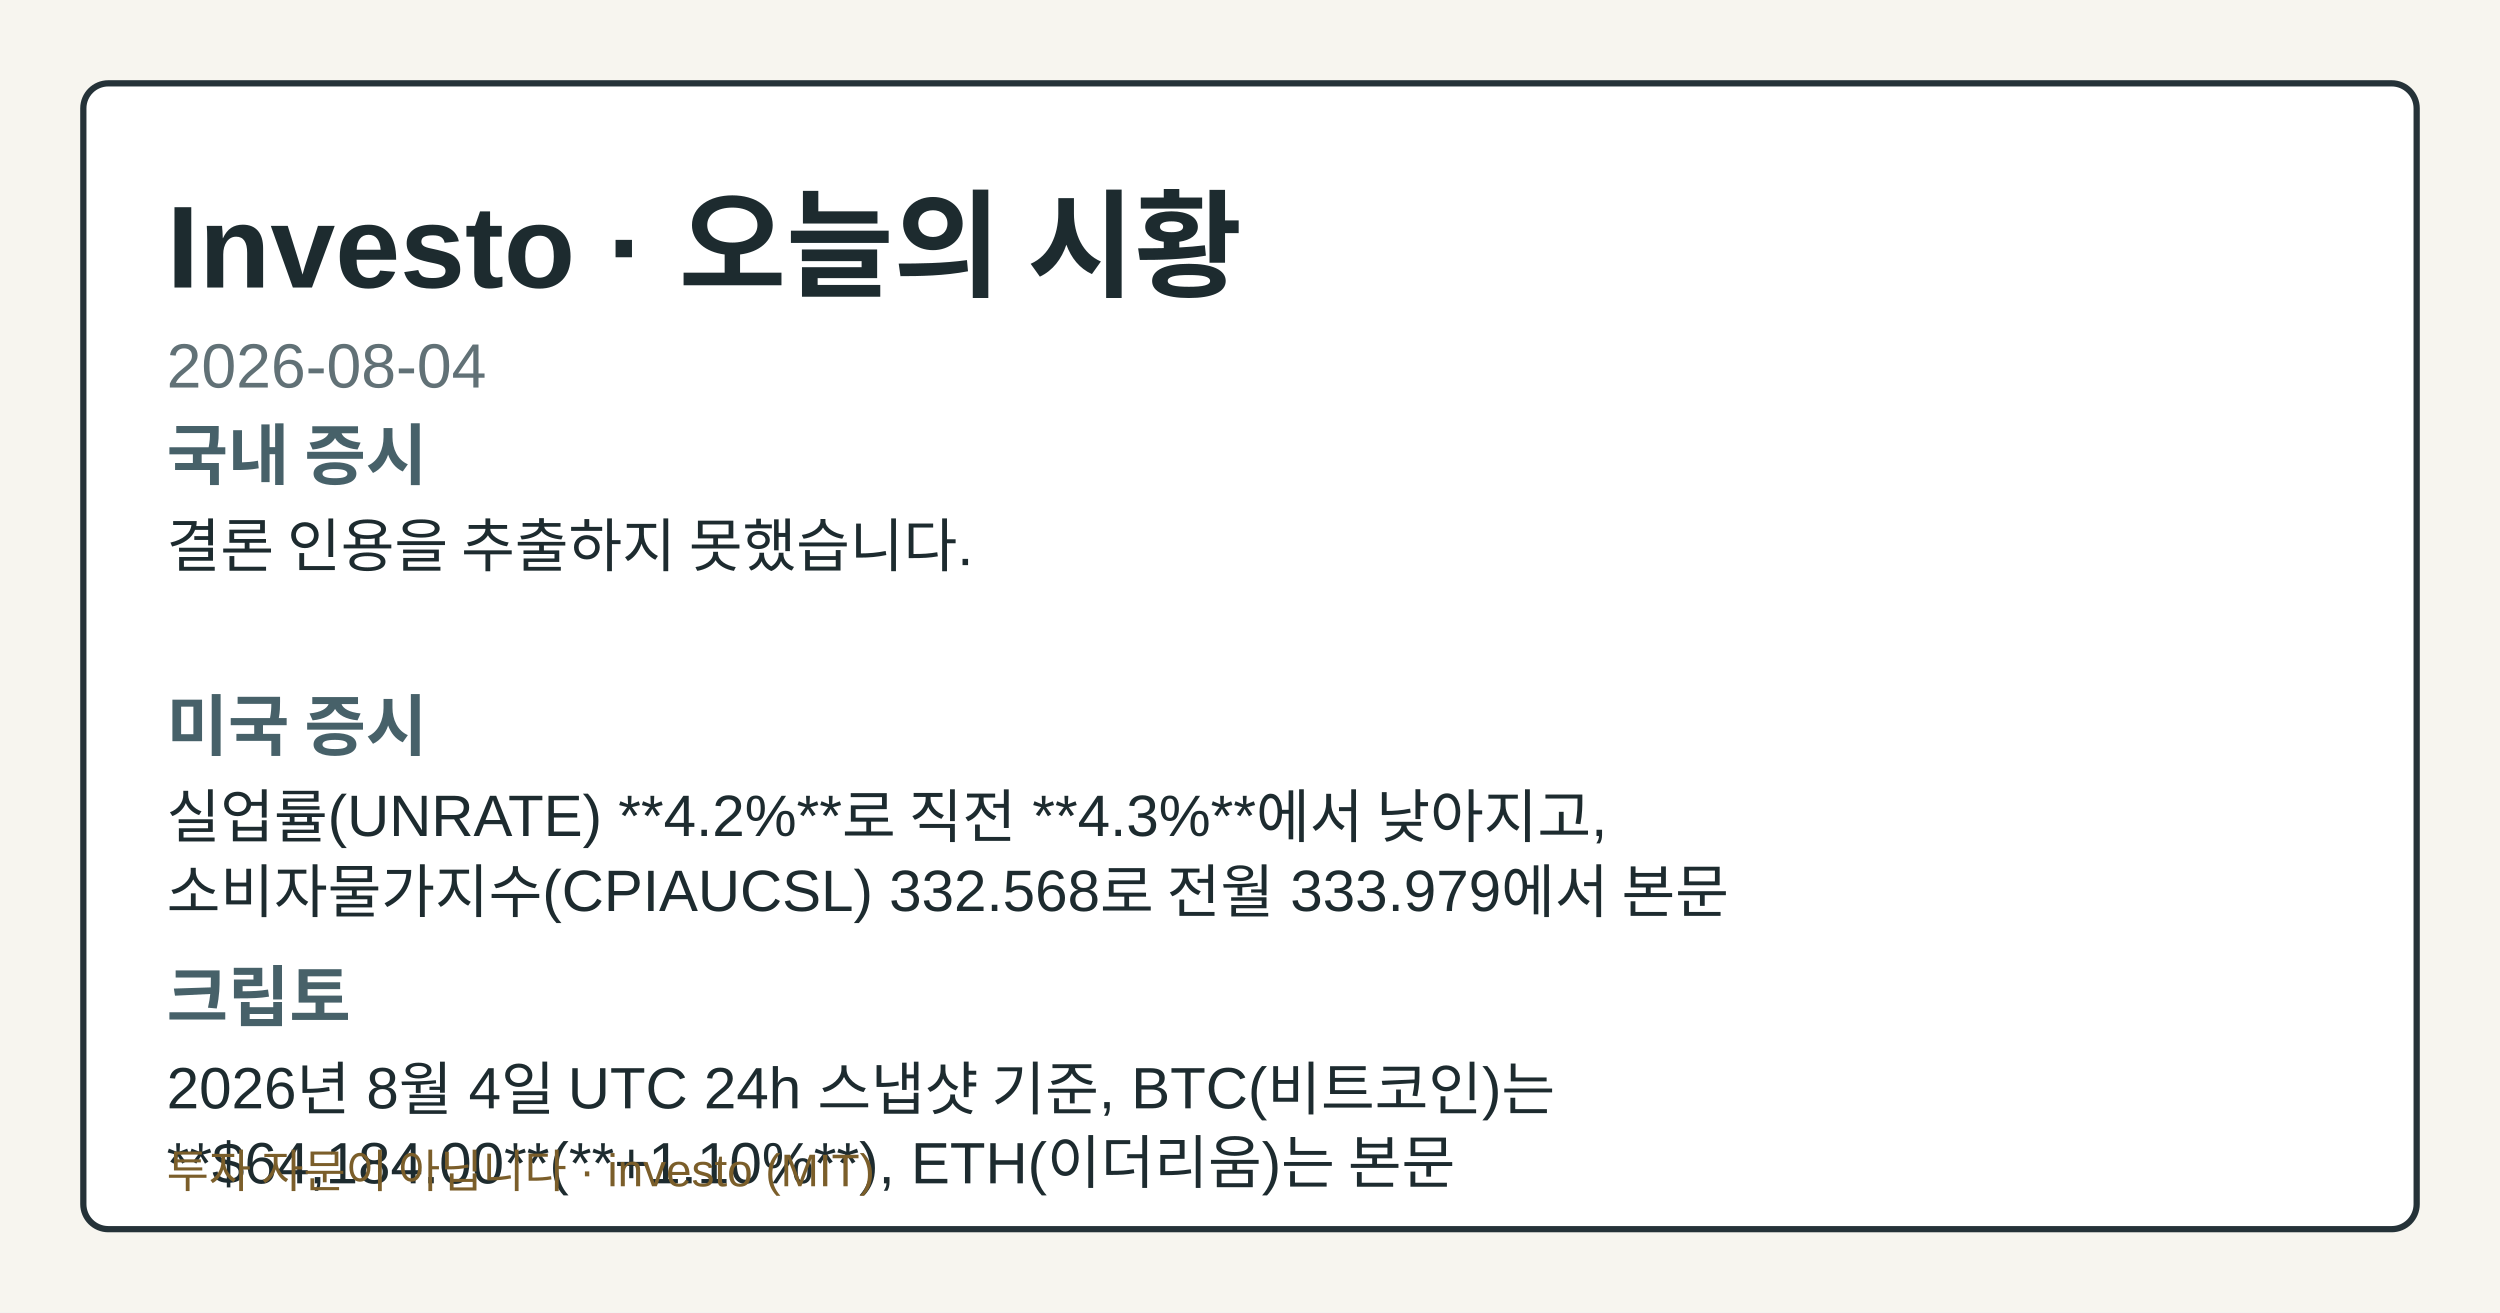
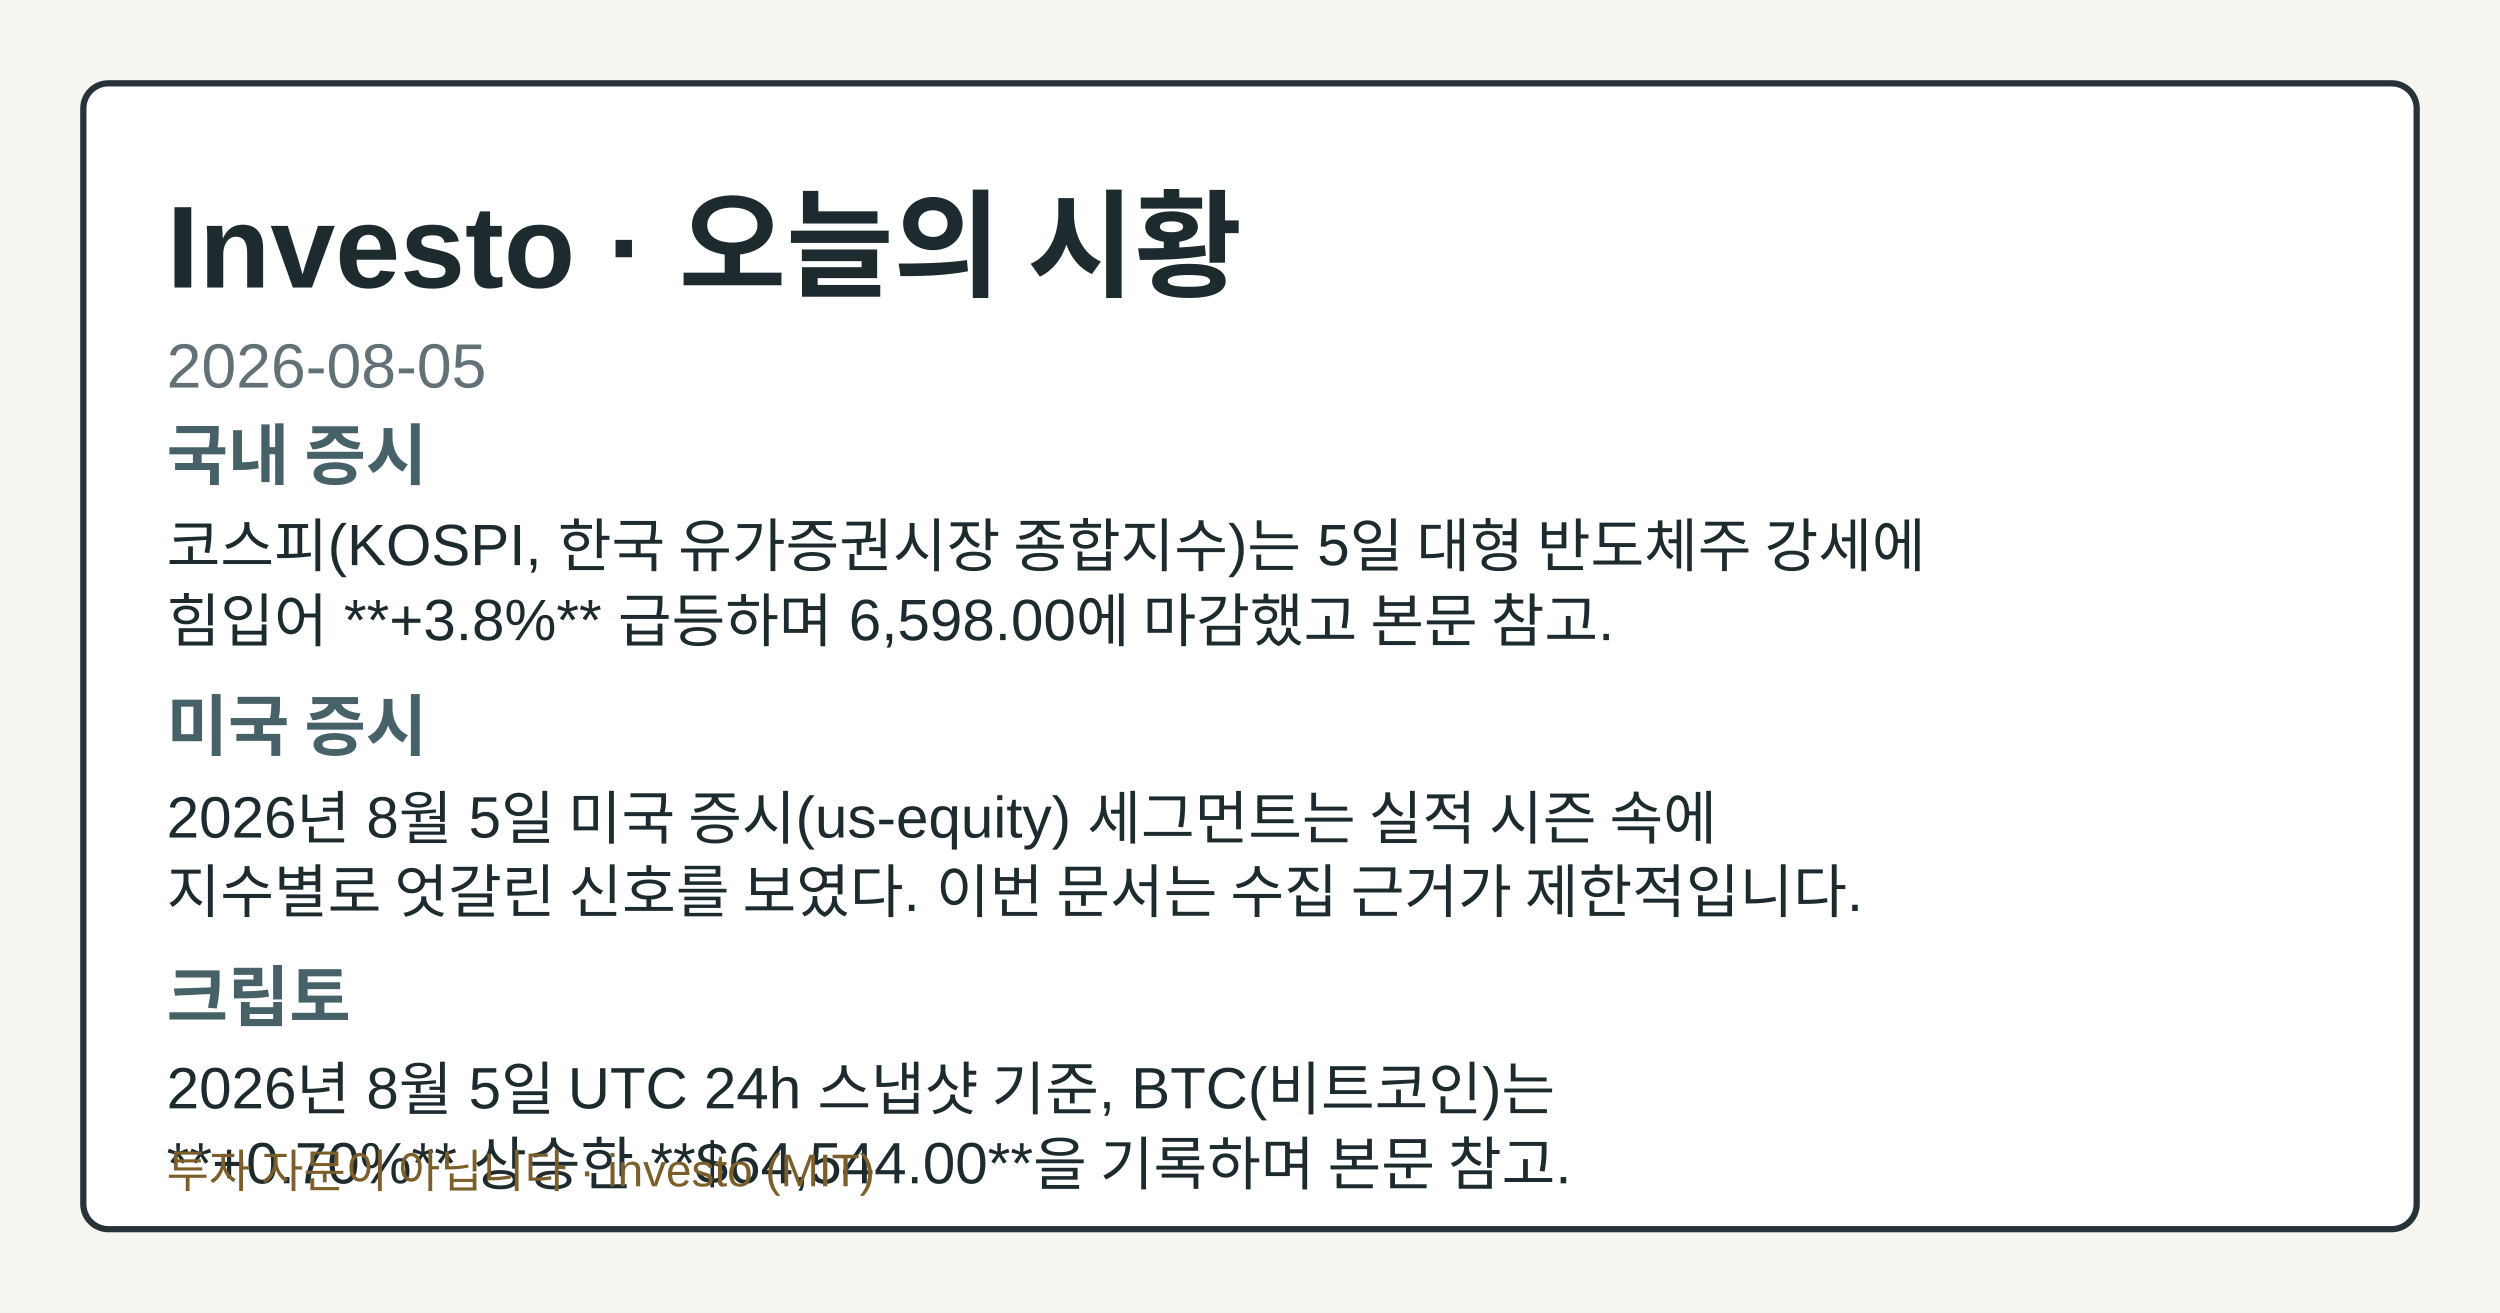
- <svg xmlns="http://www.w3.org/2000/svg" width="1200" height="630" viewBox="0 0 1200 630" role="img" aria-label="Investo 2026-08-04 시황 OG 카드">
+ <svg xmlns="http://www.w3.org/2000/svg" width="1200" height="630" viewBox="0 0 1200 630" role="img" aria-label="Investo 2026-08-05 시황 OG 카드">
  <style>.og-bg{fill:#f7f5ef;}.og-frame{fill:#ffffff;stroke:#253238;}.og-title{fill:#1d2b2f;}.og-subtitle{fill:#617176;}.og-label{fill:#476169;}.og-text{fill:#1d2b2f;}.og-disclaimer{fill:#7b5e2a;}@media (prefers-color-scheme: dark){.og-bg{fill:#0f1417;}.og-frame{fill:#1a2026;stroke:#9fb1ba;}.og-title{fill:#f4f6f8;}.og-subtitle{fill:#bfcdd4;}.og-label{fill:#a8c0c8;}.og-text{fill:#e8eef1;}.og-disclaimer{fill:#e2c489;}}</style>
  <rect class="og-bg" width="1200" height="630" />
  <rect class="og-frame" x="40" y="40" width="1120" height="550" rx="12" stroke-width="3" />
  <text class="og-title" x="80" y="138" font-family="&quot;Noto Sans KR&quot;, Arial, sans-serif" font-size="56" font-weight="700">Investo · 오늘의 시황</text>
-   <text class="og-subtitle" x="80" y="186" font-family="&quot;Noto Sans KR&quot;, Arial, sans-serif" font-size="30">2026-08-04</text>
+   <text class="og-subtitle" x="80" y="186" font-family="&quot;Noto Sans KR&quot;, Arial, sans-serif" font-size="30">2026-08-05</text>
  <text class="og-label" x="80" y="230" font-family="&quot;Noto Sans KR&quot;, Arial, sans-serif" font-size="32" font-weight="700">국내 증시</text>
-   <text class="og-text" x="80" y="272" font-family="&quot;Noto Sans KR&quot;, Arial, sans-serif" font-size="28">결론 인용을 추출하지 못했습니다.</text>
+   <text class="og-text" x="80" y="272" font-family="&quot;Noto Sans KR&quot;, Arial, sans-serif" font-size="28">코스피(KOSPI, 한국 유가증권시장 종합지수)는 5일 대형 반도체주 강세에</text>
+   <text class="og-text" x="80" y="308" font-family="&quot;Noto Sans KR&quot;, Arial, sans-serif" font-size="28">힘입어 **+3.8%** 급등하며 6,598.00에 마감했고 본문 참고.</text>
  <text class="og-label" x="80" y="360" font-family="&quot;Noto Sans KR&quot;, Arial, sans-serif" font-size="32" font-weight="700">미국 증시</text>
-   <text class="og-text" x="80" y="402" font-family="&quot;Noto Sans KR&quot;, Arial, sans-serif" font-size="28">실업률(UNRATE) **4.2%**로 직전 **4.3%**에서 낮아지고,</text>
-   <text class="og-text" x="80" y="438" font-family="&quot;Noto Sans KR&quot;, Arial, sans-serif" font-size="28">소비자물가지수(CPIAUCSL) 332.568로 전월 333.979에서 본문</text>
+   <text class="og-text" x="80" y="402" font-family="&quot;Noto Sans KR&quot;, Arial, sans-serif" font-size="28">2026년 8월 5일 미국 증시(us-equity) 세그먼트는 실적 시즌 속에</text>
+   <text class="og-text" x="80" y="438" font-family="&quot;Noto Sans KR&quot;, Arial, sans-serif" font-size="28">지수별로 엇갈린 신호를 보였다. 이번 문서는 수집 근거가 제한적입니다.</text>
  <text class="og-label" x="80" y="490" font-family="&quot;Noto Sans KR&quot;, Arial, sans-serif" font-size="32" font-weight="700">크립토</text>
-   <text class="og-text" x="80" y="532" font-family="&quot;Noto Sans KR&quot;, Arial, sans-serif" font-size="28">2026년 8월 4일 UTC 24h 스냅샷 기준, BTC(비트코인)는</text>
-   <text class="og-text" x="80" y="568" font-family="&quot;Noto Sans KR&quot;, Arial, sans-serif" font-size="28">**$64,184.00**(**+1.10%**), ETH(이더리움)는 본문</text>
+   <text class="og-text" x="80" y="532" font-family="&quot;Noto Sans KR&quot;, Arial, sans-serif" font-size="28">2026년 8월 5일 UTC 24h 스냅샷 기준, BTC(비트코인)는</text>
+   <text class="og-text" x="80" y="568" font-family="&quot;Noto Sans KR&quot;, Arial, sans-serif" font-size="28">**+0.70%** 상승한 **$64,544.00**을 기록하며 본문 참고.</text>
  <text class="og-disclaimer" x="80" y="570" font-family="&quot;Noto Sans KR&quot;, Arial, sans-serif" font-size="22">투자 자문이 아닙니다 · investo (MIT)</text>
</svg>
